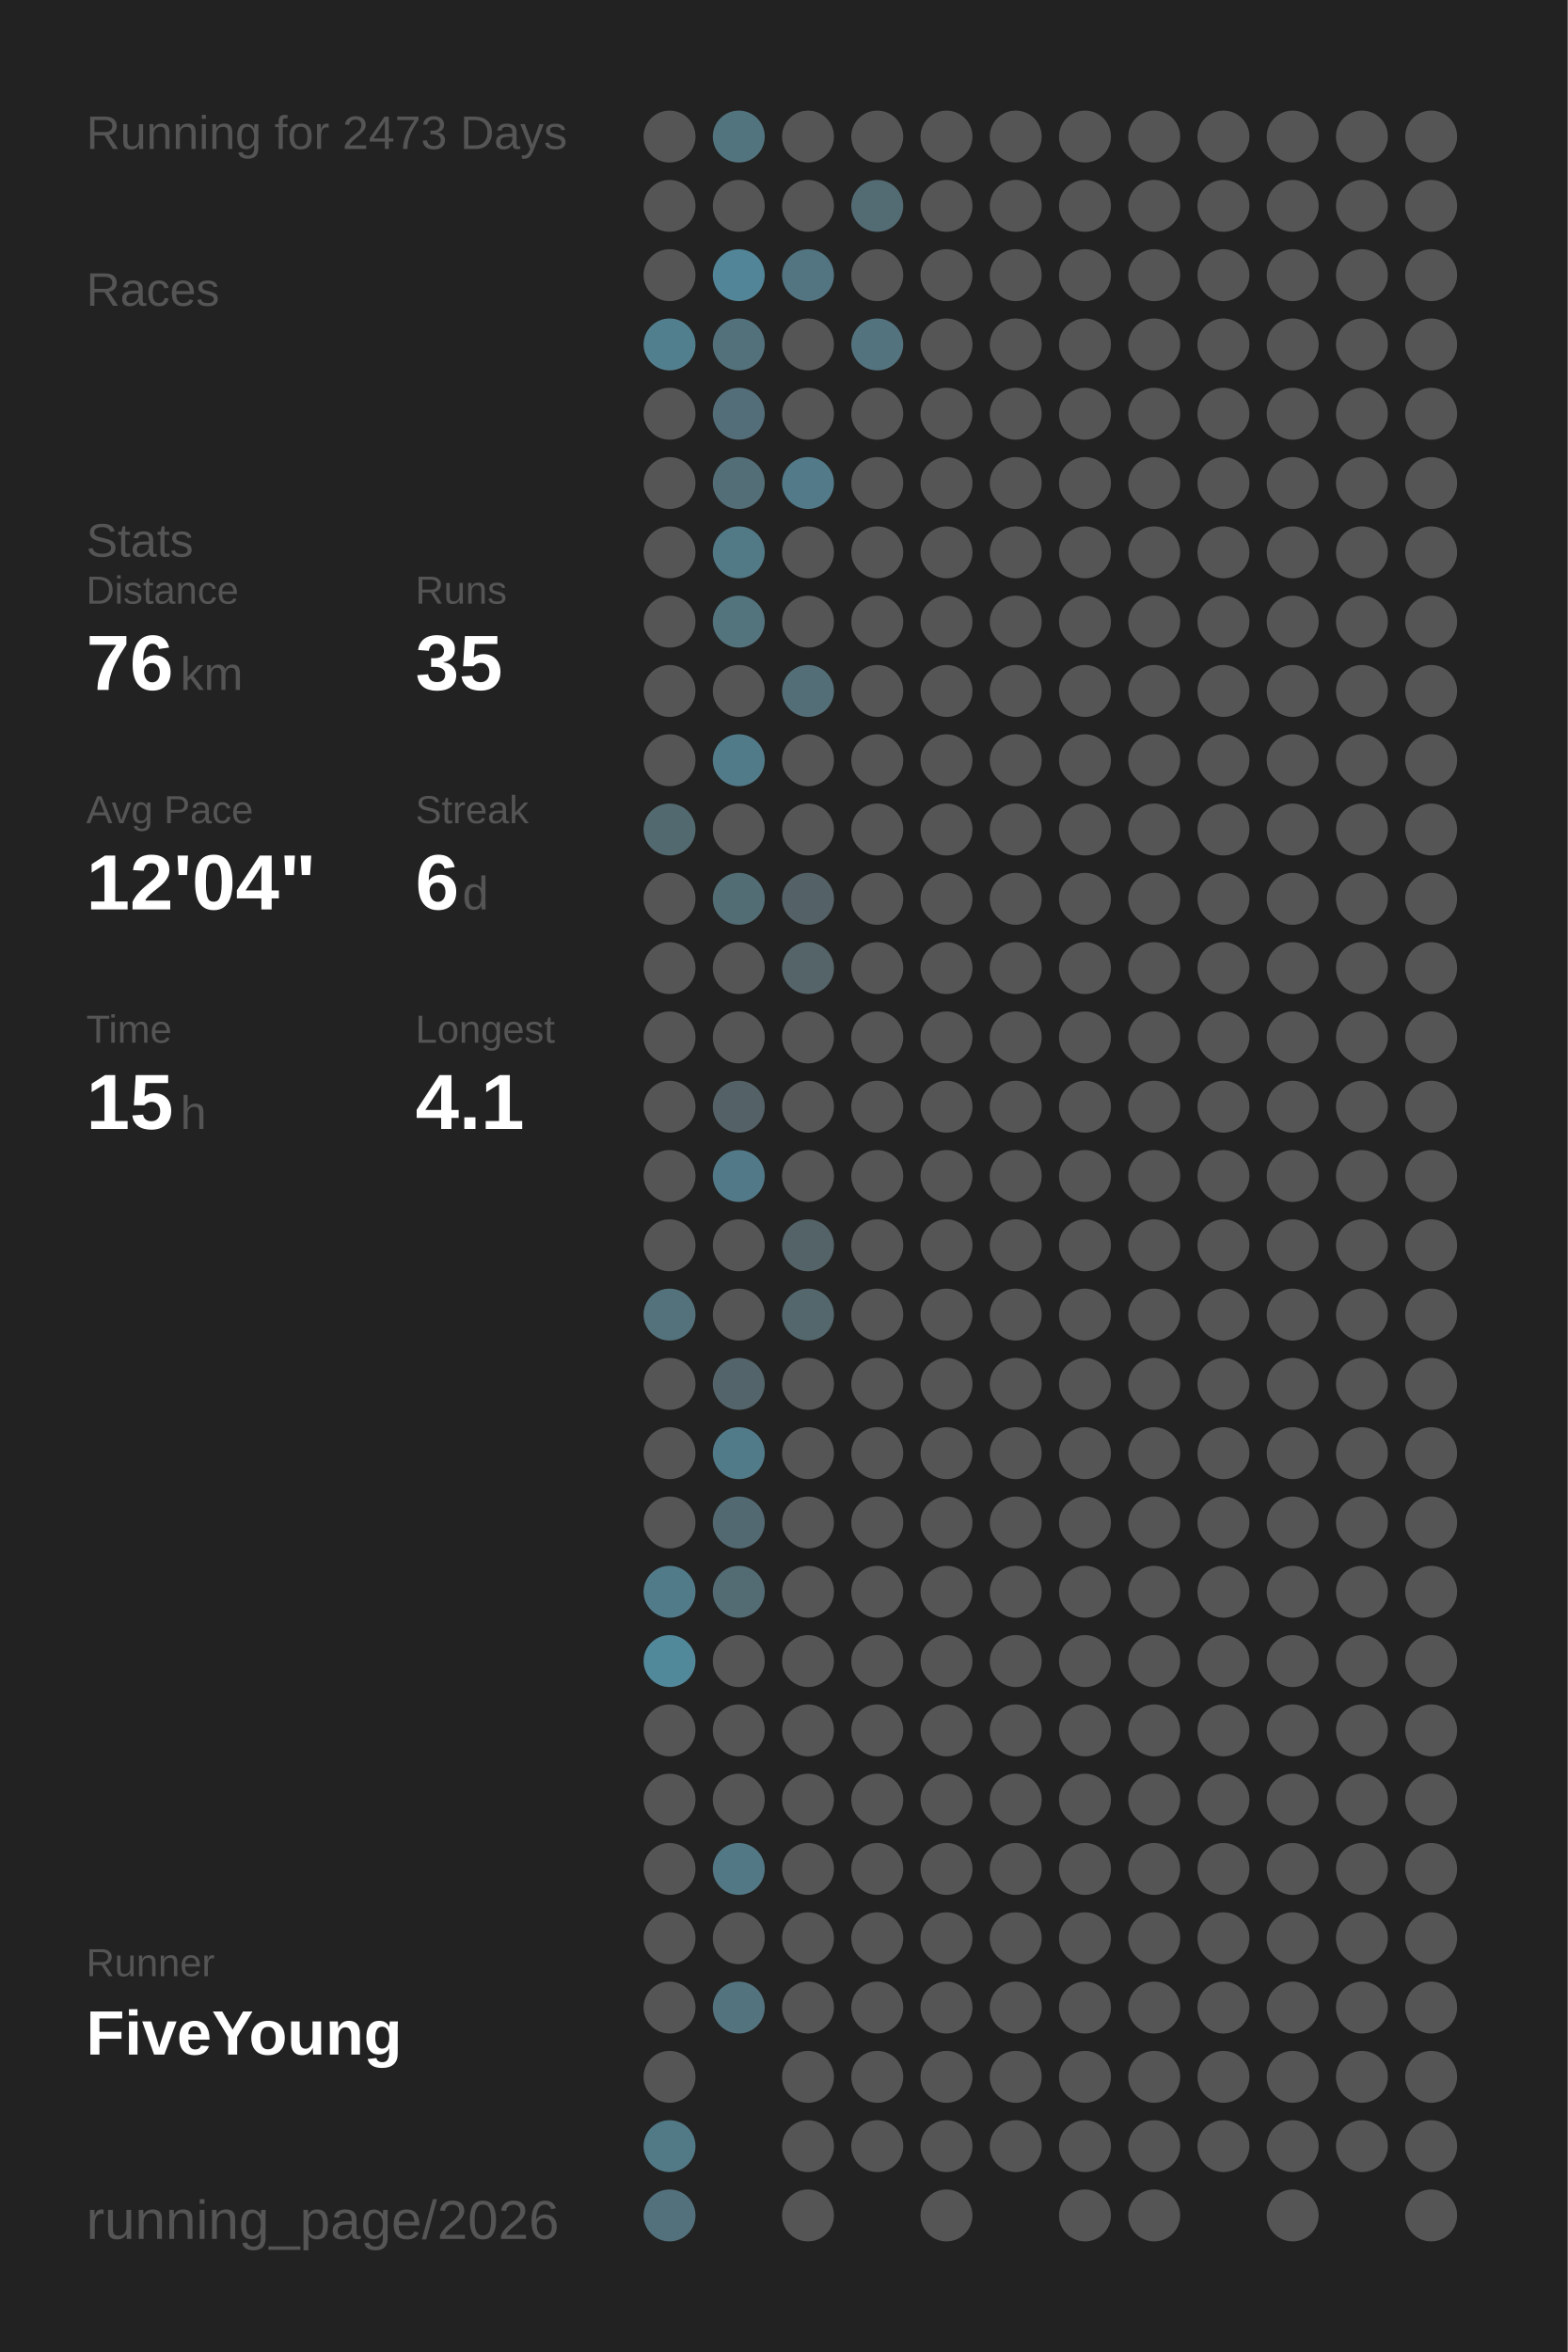
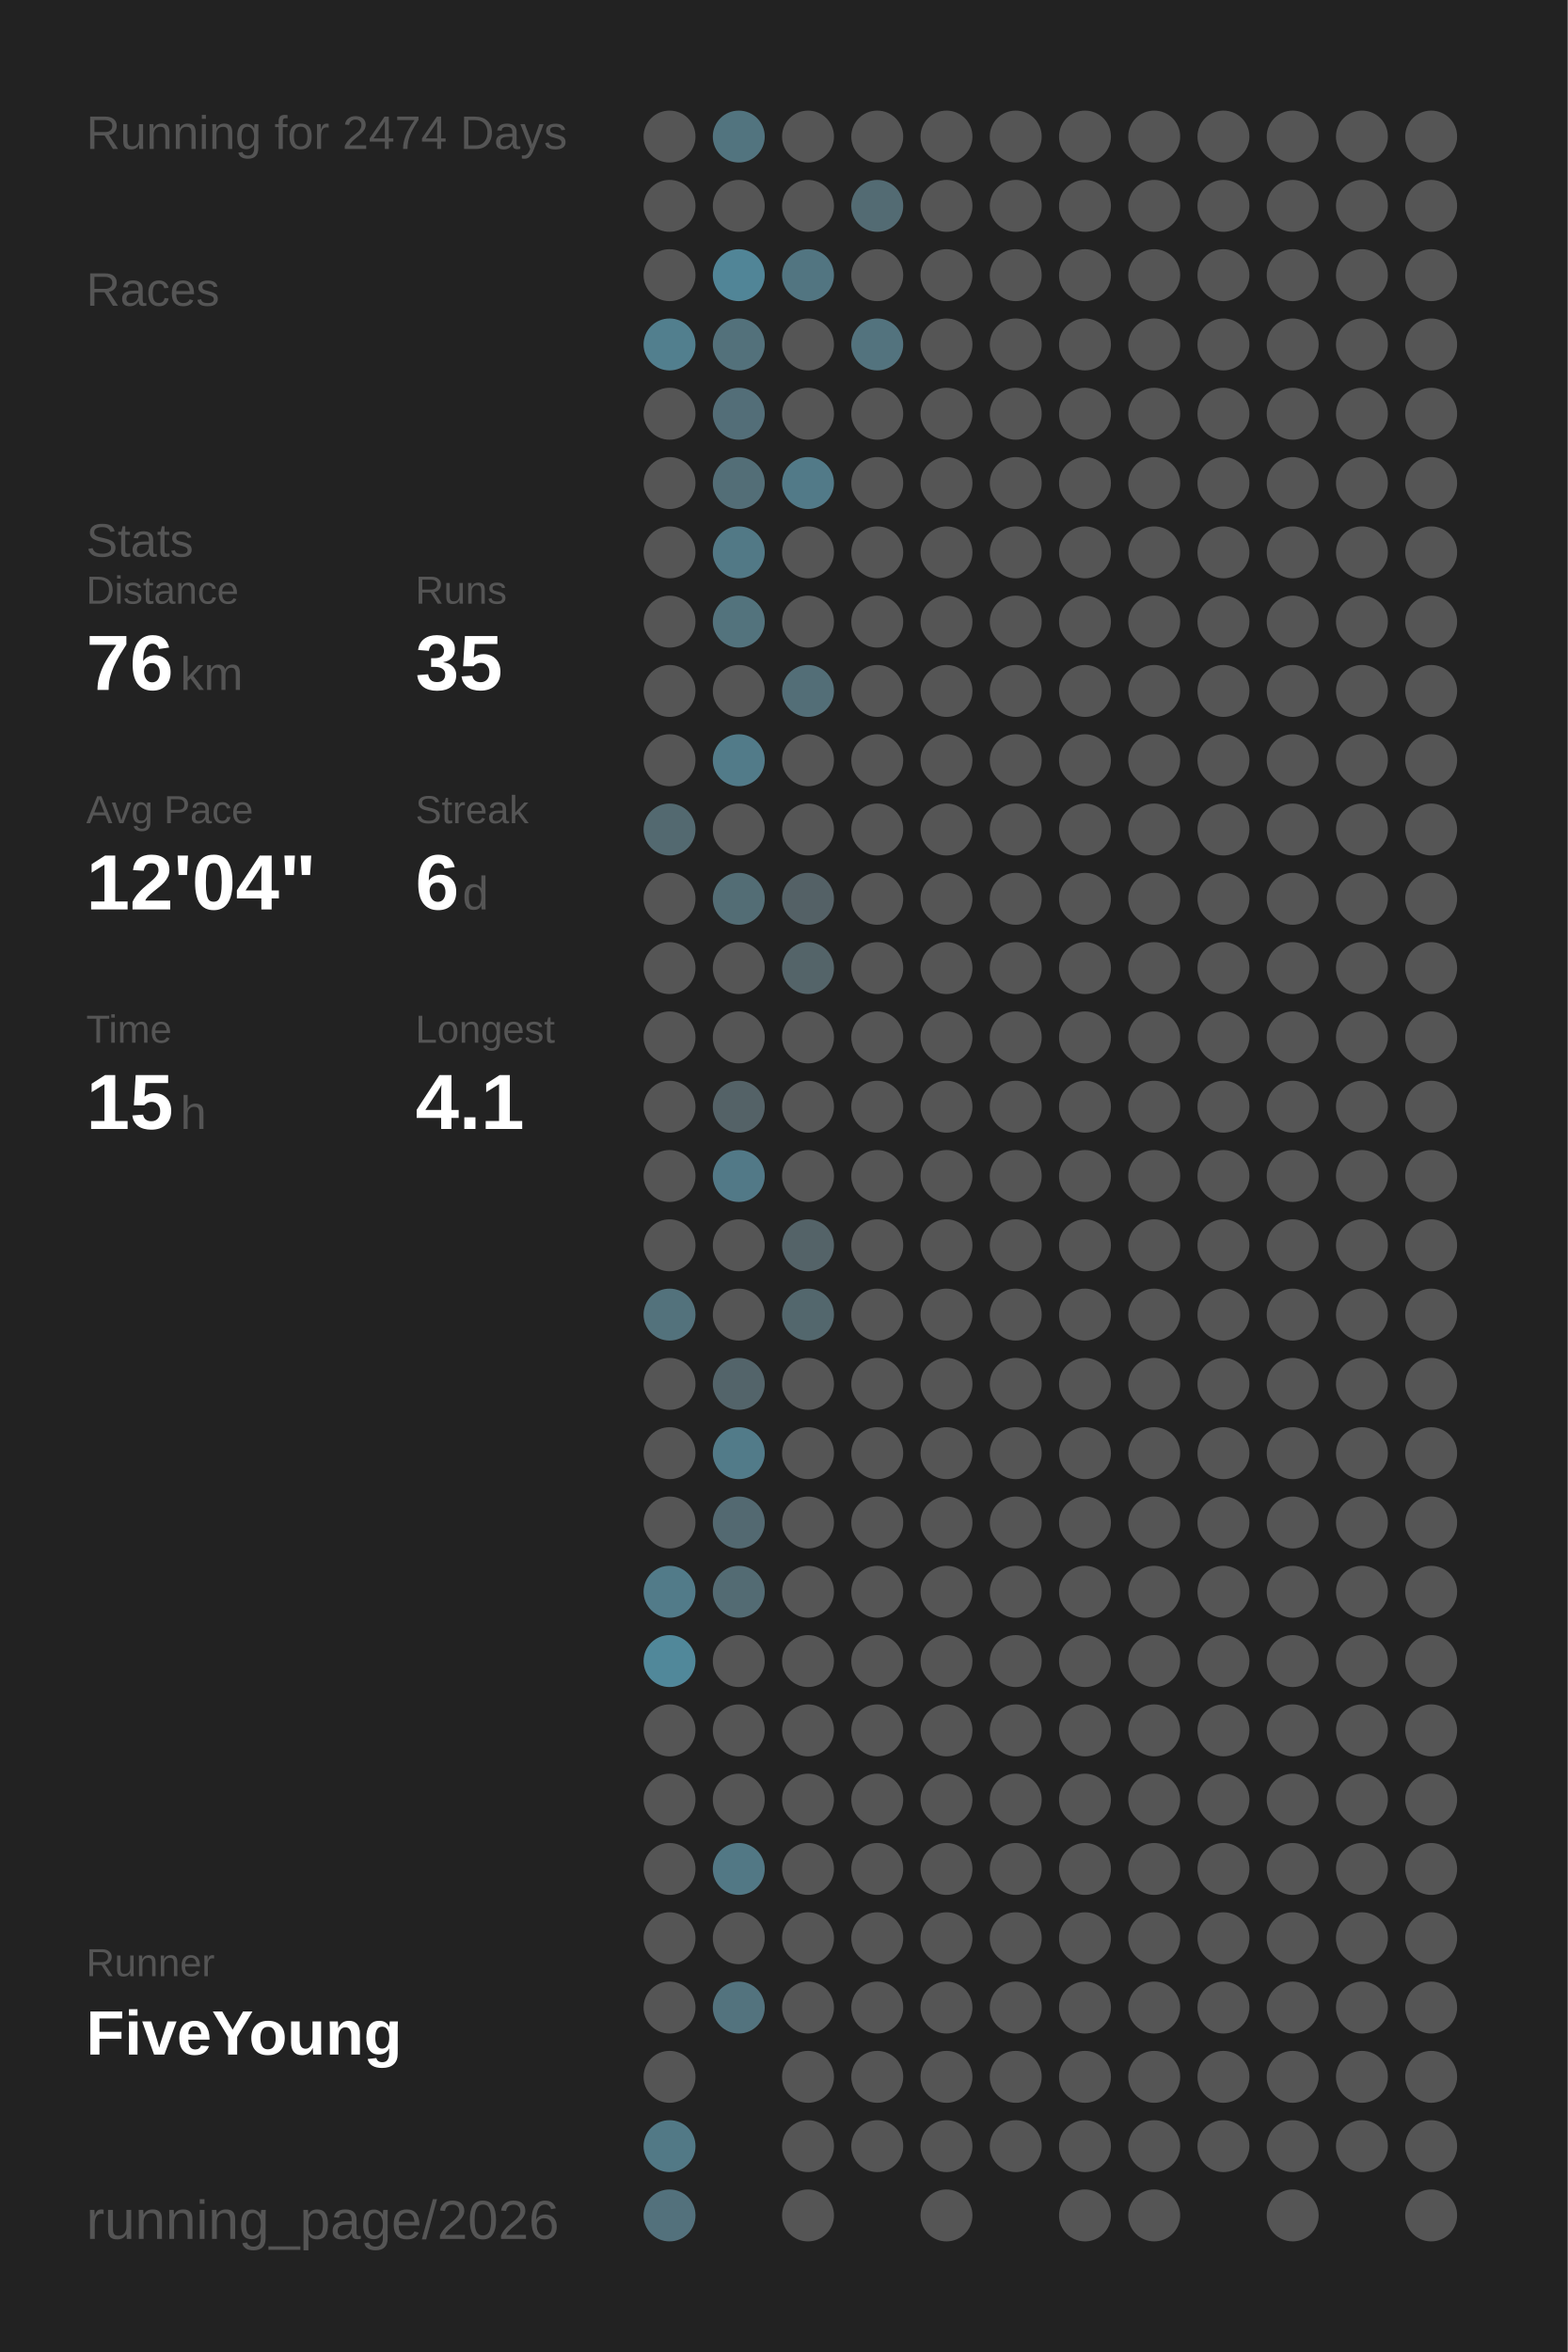
<svg xmlns="http://www.w3.org/2000/svg" baseProfile="full" height="300mm" version="1.1" viewBox="0,0,200,300" width="200mm">
  <defs />
  <rect fill="#222222" height="300" width="200" x="0" y="0" />
-   <text fill="#555555" style="font-size:6px; font-family:Arial;" x="11" y="19">Running for 2473 Days</text>
+   <text fill="#555555" style="font-size:6px; font-family:Arial;" x="11" y="19">Running for 2474 Days</text>
  <text fill="#555555" style="font-size:6px; font-family:Arial;" x="11" y="39">Races</text>
  <text fill="#555555" style="font-size:6px; font-family:Arial;" x="11" y="71">Stats</text>
  <text fill="#555555" style="font-size:5px; font-family:Arial;" x="11" y="77">Distance</text>
  <text fill="#FFFFFF" style="font-size:10px; font-family:Arial; font-weight:bold;" x="11" y="88">76</text>
  <text fill="#555555" style="font-size:6px; font-family:Arial;" x="23" y="88">km</text>
  <text fill="#555555" style="font-size:5px; font-family:Arial;" x="53" y="77">Runs</text>
  <text fill="#FFFFFF" style="font-size:10px; font-family:Arial; font-weight:bold;" x="53" y="88">35</text>
  <text fill="#555555" style="font-size:5px; font-family:Arial;" x="11" y="105">Avg Pace</text>
  <text fill="#FFFFFF" style="font-size:10px; font-family:Arial; font-weight:bold;" x="11" y="116">12'04"</text>
  <text fill="#555555" style="font-size:5px; font-family:Arial;" x="53" y="105">Streak</text>
  <text fill="#FFFFFF" style="font-size:10px; font-family:Arial; font-weight:bold;" x="53" y="116">6</text>
  <text fill="#555555" style="font-size:6px; font-family:Arial;" x="59" y="116">d</text>
  <text fill="#555555" style="font-size:5px; font-family:Arial;" x="11" y="133">Time</text>
  <text fill="#FFFFFF" style="font-size:10px; font-family:Arial; font-weight:bold;" x="11" y="144">15</text>
  <text fill="#555555" style="font-size:6px; font-family:Arial;" x="23" y="144">h</text>
  <text fill="#555555" style="font-size:5px; font-family:Arial;" x="53" y="133">Longest</text>
  <text fill="#FFFFFF" style="font-size:10px; font-family:Arial; font-weight:bold;" x="53" y="144">4.1</text>
  <text fill="#555555" style="font-size:5px; font-family:Arial;" x="11" y="252.065">Runner</text>
  <text fill="#FFFFFF" style="font-size:8px; font-family:Arial; font-weight:bold;" x="11" y="262.065">FiveYoung</text>
  <text fill="#555555" style="font-size:7px; font-family:Arial;" x="11" y="285.581">running_page/2026</text>
  <circle cx="85.417" cy="17.419" fill="#555555" r="3.312" />
  <circle cx="85.417" cy="26.258" fill="#555555" r="3.312" />
  <circle cx="85.417" cy="35.097" fill="#555555" r="3.312" />
  <circle cx="85.417" cy="43.935" fill="#527f8e" r="3.312" />
  <circle cx="85.417" cy="52.774" fill="#555555" r="3.312" />
  <circle cx="85.417" cy="61.613" fill="#555555" r="3.312" />
  <circle cx="85.417" cy="70.452" fill="#555555" r="3.312" />
  <circle cx="85.417" cy="79.29" fill="#555555" r="3.312" />
  <circle cx="85.417" cy="88.129" fill="#555555" r="3.312" />
  <circle cx="85.417" cy="96.968" fill="#555555" r="3.312" />
  <circle cx="85.417" cy="105.806" fill="#536970" r="3.312" />
  <circle cx="85.417" cy="114.645" fill="#555555" r="3.312" />
  <circle cx="85.417" cy="123.484" fill="#555555" r="3.312" />
  <circle cx="85.417" cy="132.323" fill="#555555" r="3.312" />
  <circle cx="85.417" cy="141.161" fill="#555555" r="3.312" />
  <circle cx="85.417" cy="150" fill="#555555" r="3.312" />
  <circle cx="85.417" cy="158.839" fill="#555555" r="3.312" />
  <circle cx="85.417" cy="167.677" fill="#53727c" r="3.312" />
  <circle cx="85.417" cy="176.516" fill="#555555" r="3.312" />
  <circle cx="85.417" cy="185.355" fill="#555555" r="3.312" />
  <circle cx="85.417" cy="194.194" fill="#555555" r="3.312" />
  <circle cx="85.417" cy="203.032" fill="#527b89" r="3.312" />
  <circle cx="85.417" cy="211.871" fill="#51889a" r="3.312" />
  <circle cx="85.417" cy="220.71" fill="#555555" r="3.312" />
  <circle cx="85.417" cy="229.548" fill="#555555" r="3.312" />
  <circle cx="85.417" cy="238.387" fill="#555555" r="3.312" />
  <circle cx="85.417" cy="247.226" fill="#555555" r="3.312" />
  <circle cx="85.417" cy="256.065" fill="#555555" r="3.312" />
  <circle cx="85.417" cy="264.903" fill="#555555" r="3.312" />
  <circle cx="85.417" cy="273.742" fill="#527986" r="3.312" />
  <circle cx="85.417" cy="282.581" fill="#53717c" r="3.312" />
  <circle cx="94.25" cy="17.419" fill="#52747f" r="3.312" />
  <circle cx="94.25" cy="26.258" fill="#555555" r="3.312" />
  <circle cx="94.25" cy="35.097" fill="#518597" r="3.312" />
  <circle cx="94.25" cy="43.935" fill="#53717b" r="3.312" />
  <circle cx="94.25" cy="52.774" fill="#536e78" r="3.312" />
  <circle cx="94.25" cy="61.613" fill="#536e77" r="3.312" />
  <circle cx="94.25" cy="70.452" fill="#527986" r="3.312" />
  <circle cx="94.25" cy="79.29" fill="#53737d" r="3.312" />
  <circle cx="94.25" cy="88.129" fill="#555555" r="3.312" />
  <circle cx="94.25" cy="96.968" fill="#527b89" r="3.312" />
  <circle cx="94.25" cy="105.806" fill="#555555" r="3.312" />
  <circle cx="94.25" cy="114.645" fill="#536d75" r="3.312" />
  <circle cx="94.25" cy="123.484" fill="#555555" r="3.312" />
  <circle cx="94.25" cy="132.323" fill="#555555" r="3.312" />
  <circle cx="94.25" cy="141.161" fill="#546267" r="3.312" />
  <circle cx="94.25" cy="150" fill="#527987" r="3.312" />
  <circle cx="94.25" cy="158.839" fill="#555555" r="3.312" />
  <circle cx="94.25" cy="167.677" fill="#555555" r="3.312" />
  <circle cx="94.25" cy="176.516" fill="#53646a" r="3.312" />
  <circle cx="94.25" cy="185.355" fill="#527b89" r="3.312" />
  <circle cx="94.25" cy="194.194" fill="#536971" r="3.312" />
  <circle cx="94.25" cy="203.032" fill="#536b73" r="3.312" />
  <circle cx="94.25" cy="211.871" fill="#555555" r="3.312" />
  <circle cx="94.25" cy="220.71" fill="#555555" r="3.312" />
  <circle cx="94.25" cy="229.548" fill="#555555" r="3.312" />
  <circle cx="94.25" cy="238.387" fill="#527885" r="3.312" />
  <circle cx="94.25" cy="247.226" fill="#555555" r="3.312" />
  <circle cx="94.25" cy="256.065" fill="#53737e" r="3.312" />
  <circle cx="103.083" cy="17.419" fill="#555555" r="3.312" />
  <circle cx="103.083" cy="26.258" fill="#555555" r="3.312" />
  <circle cx="103.083" cy="35.097" fill="#527581" r="3.312" />
  <circle cx="103.083" cy="43.935" fill="#555555" r="3.312" />
  <circle cx="103.083" cy="52.774" fill="#555555" r="3.312" />
  <circle cx="103.083" cy="61.613" fill="#527a88" r="3.312" />
  <circle cx="103.083" cy="70.452" fill="#555555" r="3.312" />
  <circle cx="103.083" cy="79.29" fill="#555555" r="3.312" />
  <circle cx="103.083" cy="88.129" fill="#536e77" r="3.312" />
  <circle cx="103.083" cy="96.968" fill="#555555" r="3.312" />
  <circle cx="103.083" cy="105.806" fill="#555555" r="3.312" />
  <circle cx="103.083" cy="114.645" fill="#546166" r="3.312" />
  <circle cx="103.083" cy="123.484" fill="#546469" r="3.312" />
  <circle cx="103.083" cy="132.323" fill="#555555" r="3.312" />
  <circle cx="103.083" cy="141.161" fill="#555555" r="3.312" />
  <circle cx="103.083" cy="150" fill="#555555" r="3.312" />
  <circle cx="103.083" cy="158.839" fill="#546368" r="3.312" />
  <circle cx="103.083" cy="167.677" fill="#53676d" r="3.312" />
  <circle cx="103.083" cy="176.516" fill="#555555" r="3.312" />
  <circle cx="103.083" cy="185.355" fill="#555555" r="3.312" />
  <circle cx="103.083" cy="194.194" fill="#555555" r="3.312" />
  <circle cx="103.083" cy="203.032" fill="#555555" r="3.312" />
  <circle cx="103.083" cy="211.871" fill="#555555" r="3.312" />
  <circle cx="103.083" cy="220.71" fill="#555555" r="3.312" />
  <circle cx="103.083" cy="229.548" fill="#555555" r="3.312" />
  <circle cx="103.083" cy="238.387" fill="#555555" r="3.312" />
  <circle cx="103.083" cy="247.226" fill="#555555" r="3.312" />
  <circle cx="103.083" cy="256.065" fill="#555555" r="3.312" />
  <circle cx="103.083" cy="264.903" fill="#555555" r="3.312" />
  <circle cx="103.083" cy="273.742" fill="#555555" r="3.312" />
  <circle cx="103.083" cy="282.581" fill="#555555" r="3.312" />
  <circle cx="111.917" cy="17.419" fill="#555555" r="3.312" />
  <circle cx="111.917" cy="26.258" fill="#536b73" r="3.312" />
  <circle cx="111.917" cy="35.097" fill="#555555" r="3.312" />
  <circle cx="111.917" cy="43.935" fill="#53737e" r="3.312" />
  <circle cx="111.917" cy="52.774" fill="#555555" r="3.312" />
  <circle cx="111.917" cy="61.613" fill="#555555" r="3.312" />
  <circle cx="111.917" cy="70.452" fill="#555555" r="3.312" />
  <circle cx="111.917" cy="79.29" fill="#555555" r="3.312" />
  <circle cx="111.917" cy="88.129" fill="#555555" r="3.312" />
  <circle cx="111.917" cy="96.968" fill="#555555" r="3.312" />
  <circle cx="111.917" cy="105.806" fill="#555555" r="3.312" />
  <circle cx="111.917" cy="114.645" fill="#555555" r="3.312" />
  <circle cx="111.917" cy="123.484" fill="#555555" r="3.312" />
  <circle cx="111.917" cy="132.323" fill="#555555" r="3.312" />
  <circle cx="111.917" cy="141.161" fill="#555555" r="3.312" />
  <circle cx="111.917" cy="150" fill="#555555" r="3.312" />
  <circle cx="111.917" cy="158.839" fill="#555555" r="3.312" />
  <circle cx="111.917" cy="167.677" fill="#555555" r="3.312" />
  <circle cx="111.917" cy="176.516" fill="#555555" r="3.312" />
  <circle cx="111.917" cy="185.355" fill="#555555" r="3.312" />
  <circle cx="111.917" cy="194.194" fill="#555555" r="3.312" />
  <circle cx="111.917" cy="203.032" fill="#555555" r="3.312" />
  <circle cx="111.917" cy="211.871" fill="#555555" r="3.312" />
  <circle cx="111.917" cy="220.71" fill="#555555" r="3.312" />
  <circle cx="111.917" cy="229.548" fill="#555555" r="3.312" />
  <circle cx="111.917" cy="238.387" fill="#555555" r="3.312" />
  <circle cx="111.917" cy="247.226" fill="#555555" r="3.312" />
  <circle cx="111.917" cy="256.065" fill="#555555" r="3.312" />
  <circle cx="111.917" cy="264.903" fill="#555555" r="3.312" />
  <circle cx="111.917" cy="273.742" fill="#555555" r="3.312" />
  <circle cx="120.75" cy="17.419" fill="#555555" r="3.312" />
  <circle cx="120.75" cy="26.258" fill="#555555" r="3.312" />
  <circle cx="120.75" cy="35.097" fill="#555555" r="3.312" />
  <circle cx="120.75" cy="43.935" fill="#555555" r="3.312" />
  <circle cx="120.75" cy="52.774" fill="#555555" r="3.312" />
  <circle cx="120.75" cy="61.613" fill="#555555" r="3.312" />
  <circle cx="120.75" cy="70.452" fill="#555555" r="3.312" />
  <circle cx="120.75" cy="79.29" fill="#555555" r="3.312" />
  <circle cx="120.75" cy="88.129" fill="#555555" r="3.312" />
  <circle cx="120.75" cy="96.968" fill="#555555" r="3.312" />
  <circle cx="120.75" cy="105.806" fill="#555555" r="3.312" />
  <circle cx="120.75" cy="114.645" fill="#555555" r="3.312" />
  <circle cx="120.75" cy="123.484" fill="#555555" r="3.312" />
  <circle cx="120.75" cy="132.323" fill="#555555" r="3.312" />
  <circle cx="120.75" cy="141.161" fill="#555555" r="3.312" />
  <circle cx="120.75" cy="150" fill="#555555" r="3.312" />
  <circle cx="120.75" cy="158.839" fill="#555555" r="3.312" />
  <circle cx="120.75" cy="167.677" fill="#555555" r="3.312" />
  <circle cx="120.75" cy="176.516" fill="#555555" r="3.312" />
  <circle cx="120.75" cy="185.355" fill="#555555" r="3.312" />
  <circle cx="120.75" cy="194.194" fill="#555555" r="3.312" />
  <circle cx="120.75" cy="203.032" fill="#555555" r="3.312" />
  <circle cx="120.75" cy="211.871" fill="#555555" r="3.312" />
  <circle cx="120.75" cy="220.71" fill="#555555" r="3.312" />
  <circle cx="120.75" cy="229.548" fill="#555555" r="3.312" />
  <circle cx="120.75" cy="238.387" fill="#555555" r="3.312" />
  <circle cx="120.75" cy="247.226" fill="#555555" r="3.312" />
  <circle cx="120.75" cy="256.065" fill="#555555" r="3.312" />
  <circle cx="120.75" cy="264.903" fill="#555555" r="3.312" />
  <circle cx="120.75" cy="273.742" fill="#555555" r="3.312" />
  <circle cx="120.75" cy="282.581" fill="#555555" r="3.312" />
  <circle cx="129.583" cy="17.419" fill="#555555" r="3.312" />
  <circle cx="129.583" cy="26.258" fill="#555555" r="3.312" />
  <circle cx="129.583" cy="35.097" fill="#555555" r="3.312" />
  <circle cx="129.583" cy="43.935" fill="#555555" r="3.312" />
  <circle cx="129.583" cy="52.774" fill="#555555" r="3.312" />
  <circle cx="129.583" cy="61.613" fill="#555555" r="3.312" />
  <circle cx="129.583" cy="70.452" fill="#555555" r="3.312" />
  <circle cx="129.583" cy="79.29" fill="#555555" r="3.312" />
  <circle cx="129.583" cy="88.129" fill="#555555" r="3.312" />
  <circle cx="129.583" cy="96.968" fill="#555555" r="3.312" />
  <circle cx="129.583" cy="105.806" fill="#555555" r="3.312" />
  <circle cx="129.583" cy="114.645" fill="#555555" r="3.312" />
  <circle cx="129.583" cy="123.484" fill="#555555" r="3.312" />
  <circle cx="129.583" cy="132.323" fill="#555555" r="3.312" />
  <circle cx="129.583" cy="141.161" fill="#555555" r="3.312" />
  <circle cx="129.583" cy="150" fill="#555555" r="3.312" />
  <circle cx="129.583" cy="158.839" fill="#555555" r="3.312" />
  <circle cx="129.583" cy="167.677" fill="#555555" r="3.312" />
  <circle cx="129.583" cy="176.516" fill="#555555" r="3.312" />
  <circle cx="129.583" cy="185.355" fill="#555555" r="3.312" />
  <circle cx="129.583" cy="194.194" fill="#555555" r="3.312" />
  <circle cx="129.583" cy="203.032" fill="#555555" r="3.312" />
  <circle cx="129.583" cy="211.871" fill="#555555" r="3.312" />
  <circle cx="129.583" cy="220.71" fill="#555555" r="3.312" />
  <circle cx="129.583" cy="229.548" fill="#555555" r="3.312" />
  <circle cx="129.583" cy="238.387" fill="#555555" r="3.312" />
  <circle cx="129.583" cy="247.226" fill="#555555" r="3.312" />
  <circle cx="129.583" cy="256.065" fill="#555555" r="3.312" />
  <circle cx="129.583" cy="264.903" fill="#555555" r="3.312" />
  <circle cx="129.583" cy="273.742" fill="#555555" r="3.312" />
  <circle cx="138.417" cy="17.419" fill="#555555" r="3.312" />
  <circle cx="138.417" cy="26.258" fill="#555555" r="3.312" />
  <circle cx="138.417" cy="35.097" fill="#555555" r="3.312" />
  <circle cx="138.417" cy="43.935" fill="#555555" r="3.312" />
  <circle cx="138.417" cy="52.774" fill="#555555" r="3.312" />
  <circle cx="138.417" cy="61.613" fill="#555555" r="3.312" />
  <circle cx="138.417" cy="70.452" fill="#555555" r="3.312" />
  <circle cx="138.417" cy="79.29" fill="#555555" r="3.312" />
  <circle cx="138.417" cy="88.129" fill="#555555" r="3.312" />
  <circle cx="138.417" cy="96.968" fill="#555555" r="3.312" />
  <circle cx="138.417" cy="105.806" fill="#555555" r="3.312" />
  <circle cx="138.417" cy="114.645" fill="#555555" r="3.312" />
  <circle cx="138.417" cy="123.484" fill="#555555" r="3.312" />
  <circle cx="138.417" cy="132.323" fill="#555555" r="3.312" />
  <circle cx="138.417" cy="141.161" fill="#555555" r="3.312" />
  <circle cx="138.417" cy="150" fill="#555555" r="3.312" />
  <circle cx="138.417" cy="158.839" fill="#555555" r="3.312" />
  <circle cx="138.417" cy="167.677" fill="#555555" r="3.312" />
  <circle cx="138.417" cy="176.516" fill="#555555" r="3.312" />
  <circle cx="138.417" cy="185.355" fill="#555555" r="3.312" />
  <circle cx="138.417" cy="194.194" fill="#555555" r="3.312" />
  <circle cx="138.417" cy="203.032" fill="#555555" r="3.312" />
  <circle cx="138.417" cy="211.871" fill="#555555" r="3.312" />
  <circle cx="138.417" cy="220.71" fill="#555555" r="3.312" />
  <circle cx="138.417" cy="229.548" fill="#555555" r="3.312" />
  <circle cx="138.417" cy="238.387" fill="#555555" r="3.312" />
  <circle cx="138.417" cy="247.226" fill="#555555" r="3.312" />
  <circle cx="138.417" cy="256.065" fill="#555555" r="3.312" />
  <circle cx="138.417" cy="264.903" fill="#555555" r="3.312" />
  <circle cx="138.417" cy="273.742" fill="#555555" r="3.312" />
  <circle cx="138.417" cy="282.581" fill="#555555" r="3.312" />
  <circle cx="147.25" cy="17.419" fill="#555555" r="3.312" />
  <circle cx="147.25" cy="26.258" fill="#555555" r="3.312" />
  <circle cx="147.25" cy="35.097" fill="#555555" r="3.312" />
  <circle cx="147.25" cy="43.935" fill="#555555" r="3.312" />
  <circle cx="147.25" cy="52.774" fill="#555555" r="3.312" />
  <circle cx="147.25" cy="61.613" fill="#555555" r="3.312" />
  <circle cx="147.25" cy="70.452" fill="#555555" r="3.312" />
  <circle cx="147.25" cy="79.29" fill="#555555" r="3.312" />
  <circle cx="147.25" cy="88.129" fill="#555555" r="3.312" />
  <circle cx="147.25" cy="96.968" fill="#555555" r="3.312" />
  <circle cx="147.25" cy="105.806" fill="#555555" r="3.312" />
  <circle cx="147.25" cy="114.645" fill="#555555" r="3.312" />
  <circle cx="147.25" cy="123.484" fill="#555555" r="3.312" />
  <circle cx="147.25" cy="132.323" fill="#555555" r="3.312" />
  <circle cx="147.25" cy="141.161" fill="#555555" r="3.312" />
  <circle cx="147.25" cy="150" fill="#555555" r="3.312" />
  <circle cx="147.25" cy="158.839" fill="#555555" r="3.312" />
  <circle cx="147.25" cy="167.677" fill="#555555" r="3.312" />
  <circle cx="147.25" cy="176.516" fill="#555555" r="3.312" />
  <circle cx="147.25" cy="185.355" fill="#555555" r="3.312" />
  <circle cx="147.25" cy="194.194" fill="#555555" r="3.312" />
  <circle cx="147.25" cy="203.032" fill="#555555" r="3.312" />
  <circle cx="147.25" cy="211.871" fill="#555555" r="3.312" />
  <circle cx="147.25" cy="220.71" fill="#555555" r="3.312" />
  <circle cx="147.25" cy="229.548" fill="#555555" r="3.312" />
  <circle cx="147.25" cy="238.387" fill="#555555" r="3.312" />
  <circle cx="147.25" cy="247.226" fill="#555555" r="3.312" />
  <circle cx="147.25" cy="256.065" fill="#555555" r="3.312" />
  <circle cx="147.25" cy="264.903" fill="#555555" r="3.312" />
  <circle cx="147.25" cy="273.742" fill="#555555" r="3.312" />
  <circle cx="147.25" cy="282.581" fill="#555555" r="3.312" />
  <circle cx="156.083" cy="17.419" fill="#555555" r="3.312" />
  <circle cx="156.083" cy="26.258" fill="#555555" r="3.312" />
  <circle cx="156.083" cy="35.097" fill="#555555" r="3.312" />
  <circle cx="156.083" cy="43.935" fill="#555555" r="3.312" />
  <circle cx="156.083" cy="52.774" fill="#555555" r="3.312" />
  <circle cx="156.083" cy="61.613" fill="#555555" r="3.312" />
  <circle cx="156.083" cy="70.452" fill="#555555" r="3.312" />
  <circle cx="156.083" cy="79.29" fill="#555555" r="3.312" />
  <circle cx="156.083" cy="88.129" fill="#555555" r="3.312" />
  <circle cx="156.083" cy="96.968" fill="#555555" r="3.312" />
  <circle cx="156.083" cy="105.806" fill="#555555" r="3.312" />
  <circle cx="156.083" cy="114.645" fill="#555555" r="3.312" />
  <circle cx="156.083" cy="123.484" fill="#555555" r="3.312" />
  <circle cx="156.083" cy="132.323" fill="#555555" r="3.312" />
  <circle cx="156.083" cy="141.161" fill="#555555" r="3.312" />
  <circle cx="156.083" cy="150" fill="#555555" r="3.312" />
  <circle cx="156.083" cy="158.839" fill="#555555" r="3.312" />
  <circle cx="156.083" cy="167.677" fill="#555555" r="3.312" />
  <circle cx="156.083" cy="176.516" fill="#555555" r="3.312" />
  <circle cx="156.083" cy="185.355" fill="#555555" r="3.312" />
  <circle cx="156.083" cy="194.194" fill="#555555" r="3.312" />
  <circle cx="156.083" cy="203.032" fill="#555555" r="3.312" />
  <circle cx="156.083" cy="211.871" fill="#555555" r="3.312" />
  <circle cx="156.083" cy="220.71" fill="#555555" r="3.312" />
  <circle cx="156.083" cy="229.548" fill="#555555" r="3.312" />
  <circle cx="156.083" cy="238.387" fill="#555555" r="3.312" />
  <circle cx="156.083" cy="247.226" fill="#555555" r="3.312" />
  <circle cx="156.083" cy="256.065" fill="#555555" r="3.312" />
  <circle cx="156.083" cy="264.903" fill="#555555" r="3.312" />
  <circle cx="156.083" cy="273.742" fill="#555555" r="3.312" />
  <circle cx="164.917" cy="17.419" fill="#555555" r="3.312" />
  <circle cx="164.917" cy="26.258" fill="#555555" r="3.312" />
  <circle cx="164.917" cy="35.097" fill="#555555" r="3.312" />
  <circle cx="164.917" cy="43.935" fill="#555555" r="3.312" />
  <circle cx="164.917" cy="52.774" fill="#555555" r="3.312" />
  <circle cx="164.917" cy="61.613" fill="#555555" r="3.312" />
  <circle cx="164.917" cy="70.452" fill="#555555" r="3.312" />
  <circle cx="164.917" cy="79.29" fill="#555555" r="3.312" />
  <circle cx="164.917" cy="88.129" fill="#555555" r="3.312" />
  <circle cx="164.917" cy="96.968" fill="#555555" r="3.312" />
  <circle cx="164.917" cy="105.806" fill="#555555" r="3.312" />
  <circle cx="164.917" cy="114.645" fill="#555555" r="3.312" />
  <circle cx="164.917" cy="123.484" fill="#555555" r="3.312" />
  <circle cx="164.917" cy="132.323" fill="#555555" r="3.312" />
  <circle cx="164.917" cy="141.161" fill="#555555" r="3.312" />
  <circle cx="164.917" cy="150" fill="#555555" r="3.312" />
  <circle cx="164.917" cy="158.839" fill="#555555" r="3.312" />
  <circle cx="164.917" cy="167.677" fill="#555555" r="3.312" />
  <circle cx="164.917" cy="176.516" fill="#555555" r="3.312" />
  <circle cx="164.917" cy="185.355" fill="#555555" r="3.312" />
  <circle cx="164.917" cy="194.194" fill="#555555" r="3.312" />
  <circle cx="164.917" cy="203.032" fill="#555555" r="3.312" />
  <circle cx="164.917" cy="211.871" fill="#555555" r="3.312" />
  <circle cx="164.917" cy="220.71" fill="#555555" r="3.312" />
  <circle cx="164.917" cy="229.548" fill="#555555" r="3.312" />
  <circle cx="164.917" cy="238.387" fill="#555555" r="3.312" />
  <circle cx="164.917" cy="247.226" fill="#555555" r="3.312" />
  <circle cx="164.917" cy="256.065" fill="#555555" r="3.312" />
  <circle cx="164.917" cy="264.903" fill="#555555" r="3.312" />
  <circle cx="164.917" cy="273.742" fill="#555555" r="3.312" />
  <circle cx="164.917" cy="282.581" fill="#555555" r="3.312" />
  <circle cx="173.75" cy="17.419" fill="#555555" r="3.312" />
  <circle cx="173.75" cy="26.258" fill="#555555" r="3.312" />
  <circle cx="173.75" cy="35.097" fill="#555555" r="3.312" />
  <circle cx="173.75" cy="43.935" fill="#555555" r="3.312" />
  <circle cx="173.75" cy="52.774" fill="#555555" r="3.312" />
  <circle cx="173.75" cy="61.613" fill="#555555" r="3.312" />
  <circle cx="173.75" cy="70.452" fill="#555555" r="3.312" />
  <circle cx="173.75" cy="79.29" fill="#555555" r="3.312" />
  <circle cx="173.75" cy="88.129" fill="#555555" r="3.312" />
  <circle cx="173.75" cy="96.968" fill="#555555" r="3.312" />
  <circle cx="173.75" cy="105.806" fill="#555555" r="3.312" />
  <circle cx="173.75" cy="114.645" fill="#555555" r="3.312" />
  <circle cx="173.75" cy="123.484" fill="#555555" r="3.312" />
  <circle cx="173.75" cy="132.323" fill="#555555" r="3.312" />
  <circle cx="173.75" cy="141.161" fill="#555555" r="3.312" />
  <circle cx="173.75" cy="150" fill="#555555" r="3.312" />
  <circle cx="173.75" cy="158.839" fill="#555555" r="3.312" />
  <circle cx="173.75" cy="167.677" fill="#555555" r="3.312" />
  <circle cx="173.75" cy="176.516" fill="#555555" r="3.312" />
  <circle cx="173.75" cy="185.355" fill="#555555" r="3.312" />
  <circle cx="173.75" cy="194.194" fill="#555555" r="3.312" />
  <circle cx="173.75" cy="203.032" fill="#555555" r="3.312" />
  <circle cx="173.75" cy="211.871" fill="#555555" r="3.312" />
  <circle cx="173.75" cy="220.71" fill="#555555" r="3.312" />
  <circle cx="173.75" cy="229.548" fill="#555555" r="3.312" />
  <circle cx="173.75" cy="238.387" fill="#555555" r="3.312" />
  <circle cx="173.75" cy="247.226" fill="#555555" r="3.312" />
  <circle cx="173.75" cy="256.065" fill="#555555" r="3.312" />
  <circle cx="173.75" cy="264.903" fill="#555555" r="3.312" />
  <circle cx="173.75" cy="273.742" fill="#555555" r="3.312" />
  <circle cx="182.583" cy="17.419" fill="#555555" r="3.312" />
  <circle cx="182.583" cy="26.258" fill="#555555" r="3.312" />
  <circle cx="182.583" cy="35.097" fill="#555555" r="3.312" />
  <circle cx="182.583" cy="43.935" fill="#555555" r="3.312" />
  <circle cx="182.583" cy="52.774" fill="#555555" r="3.312" />
  <circle cx="182.583" cy="61.613" fill="#555555" r="3.312" />
  <circle cx="182.583" cy="70.452" fill="#555555" r="3.312" />
  <circle cx="182.583" cy="79.29" fill="#555555" r="3.312" />
  <circle cx="182.583" cy="88.129" fill="#555555" r="3.312" />
  <circle cx="182.583" cy="96.968" fill="#555555" r="3.312" />
  <circle cx="182.583" cy="105.806" fill="#555555" r="3.312" />
  <circle cx="182.583" cy="114.645" fill="#555555" r="3.312" />
  <circle cx="182.583" cy="123.484" fill="#555555" r="3.312" />
  <circle cx="182.583" cy="132.323" fill="#555555" r="3.312" />
  <circle cx="182.583" cy="141.161" fill="#555555" r="3.312" />
  <circle cx="182.583" cy="150" fill="#555555" r="3.312" />
  <circle cx="182.583" cy="158.839" fill="#555555" r="3.312" />
  <circle cx="182.583" cy="167.677" fill="#555555" r="3.312" />
  <circle cx="182.583" cy="176.516" fill="#555555" r="3.312" />
  <circle cx="182.583" cy="185.355" fill="#555555" r="3.312" />
  <circle cx="182.583" cy="194.194" fill="#555555" r="3.312" />
  <circle cx="182.583" cy="203.032" fill="#555555" r="3.312" />
  <circle cx="182.583" cy="211.871" fill="#555555" r="3.312" />
  <circle cx="182.583" cy="220.71" fill="#555555" r="3.312" />
  <circle cx="182.583" cy="229.548" fill="#555555" r="3.312" />
  <circle cx="182.583" cy="238.387" fill="#555555" r="3.312" />
  <circle cx="182.583" cy="247.226" fill="#555555" r="3.312" />
  <circle cx="182.583" cy="256.065" fill="#555555" r="3.312" />
  <circle cx="182.583" cy="264.903" fill="#555555" r="3.312" />
  <circle cx="182.583" cy="273.742" fill="#555555" r="3.312" />
  <circle cx="182.583" cy="282.581" fill="#555555" r="3.312" />
</svg>
